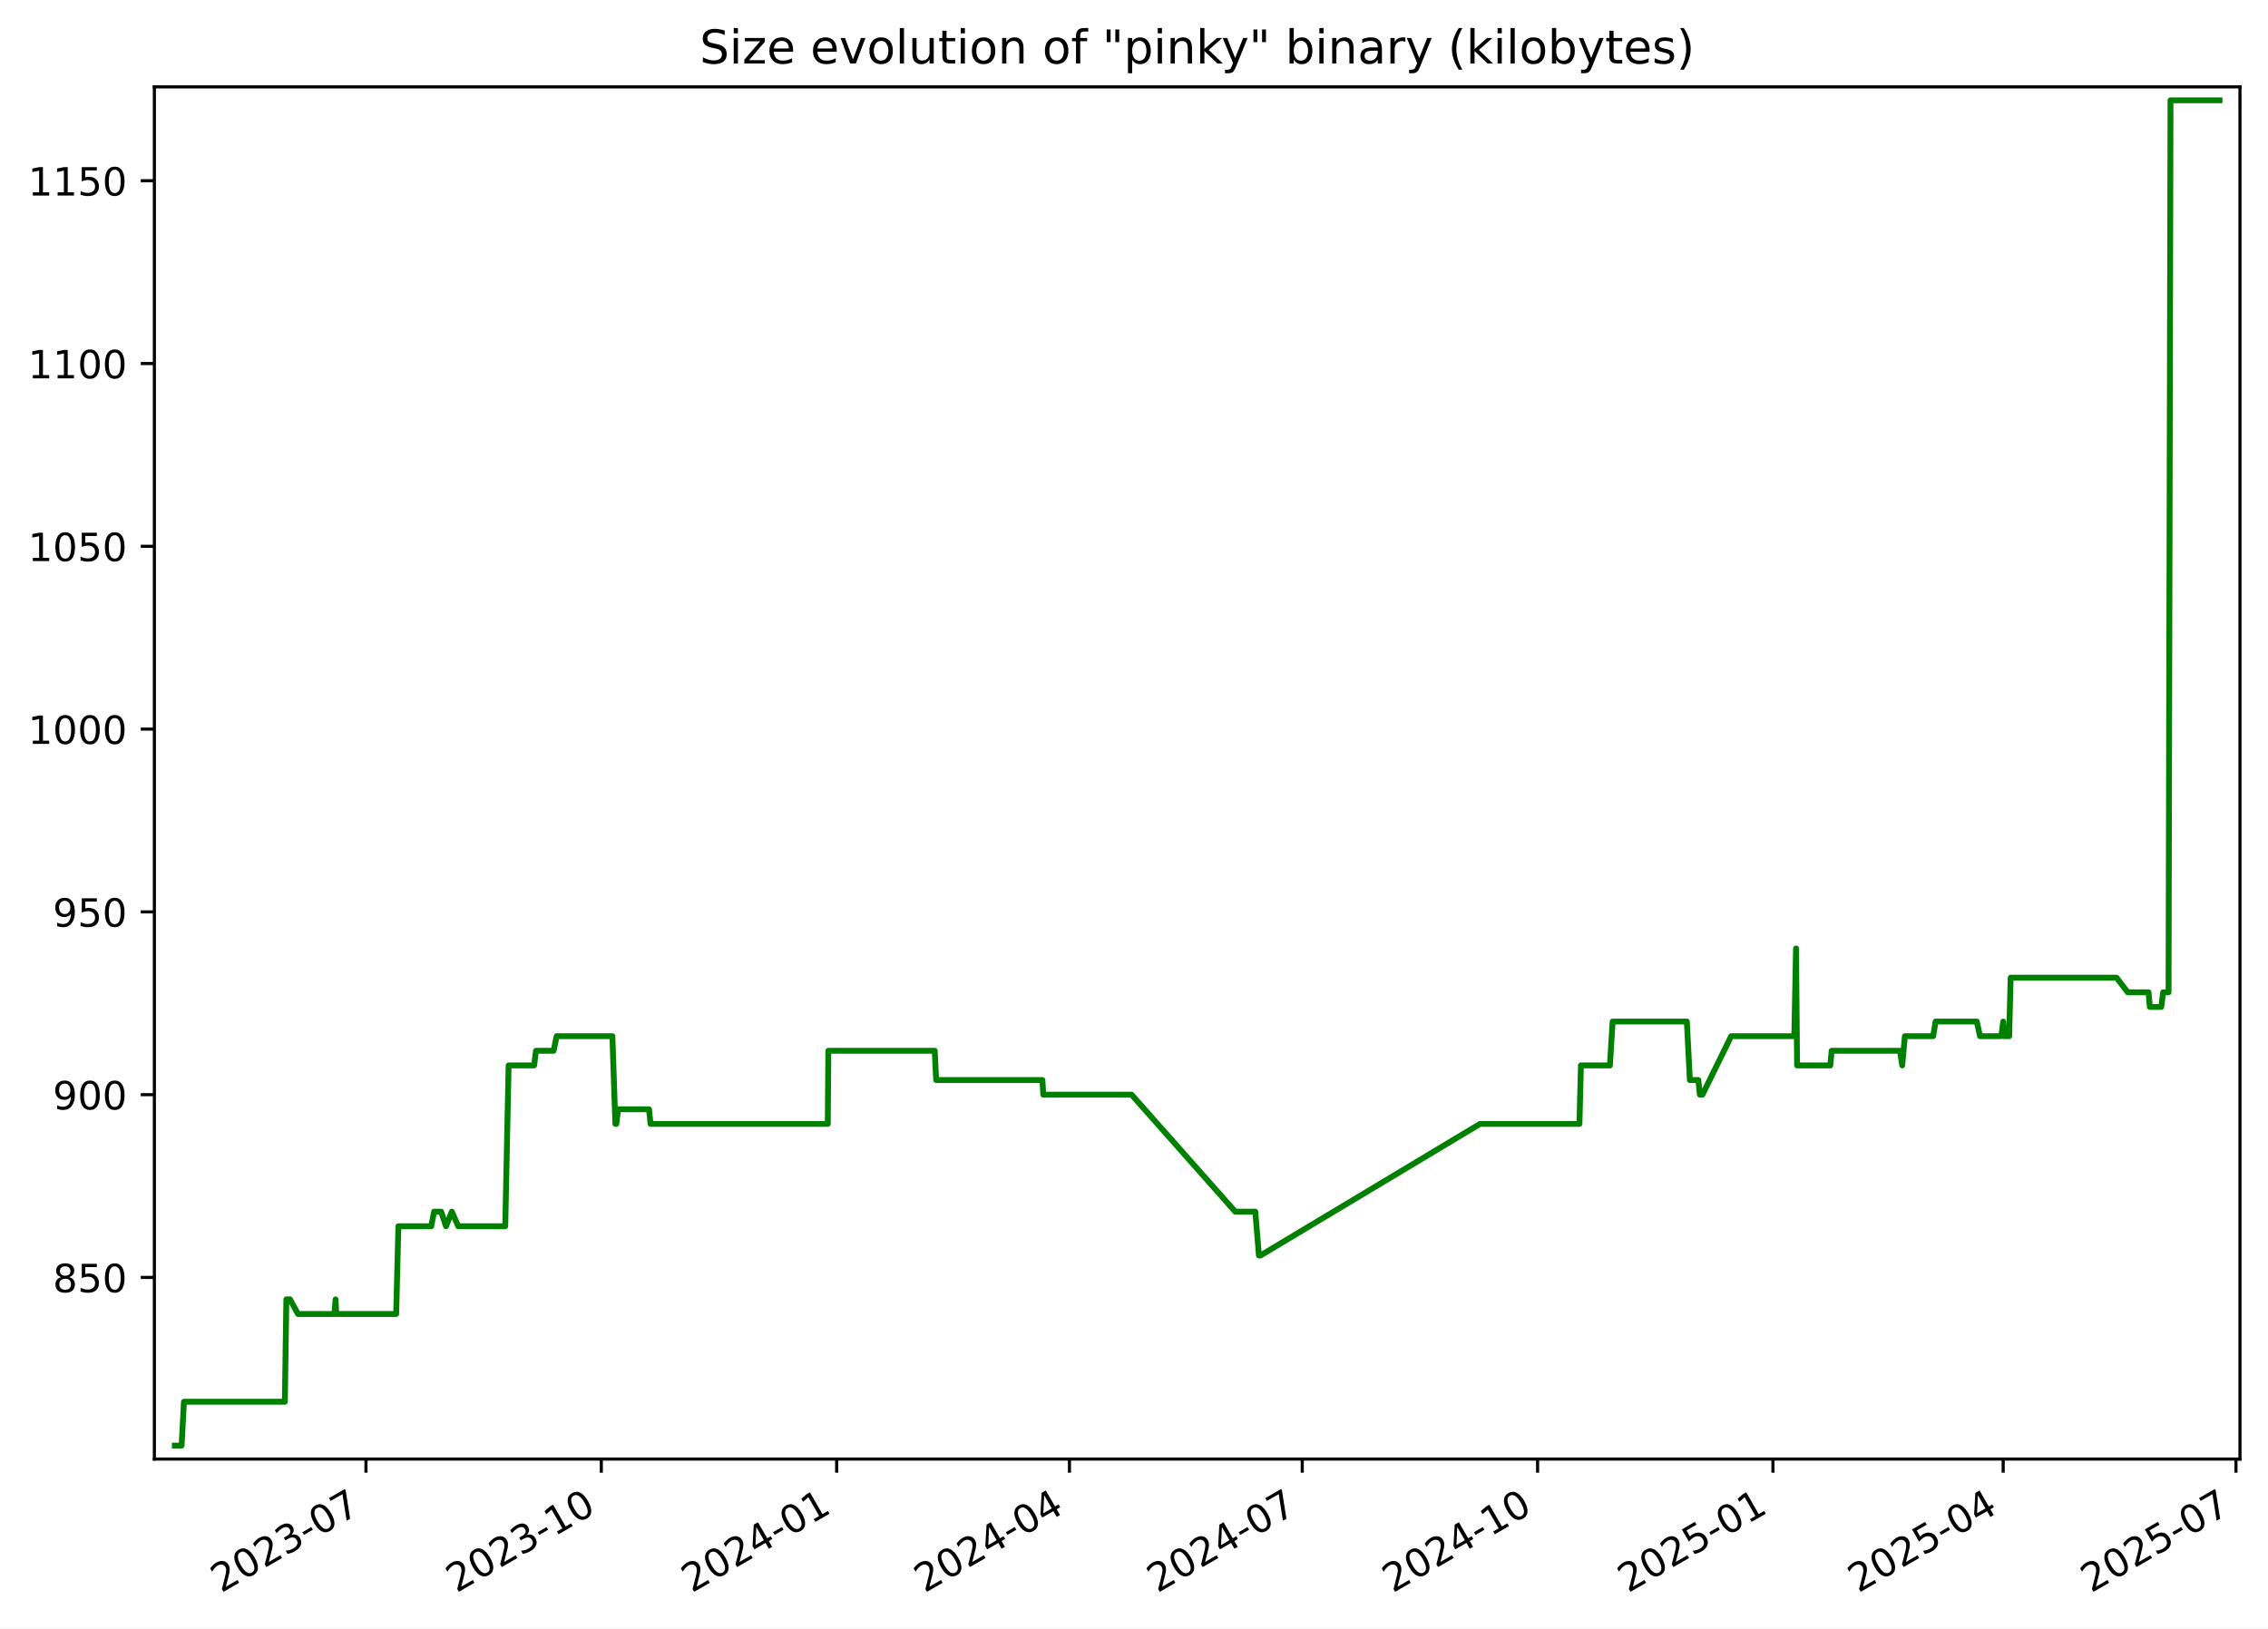
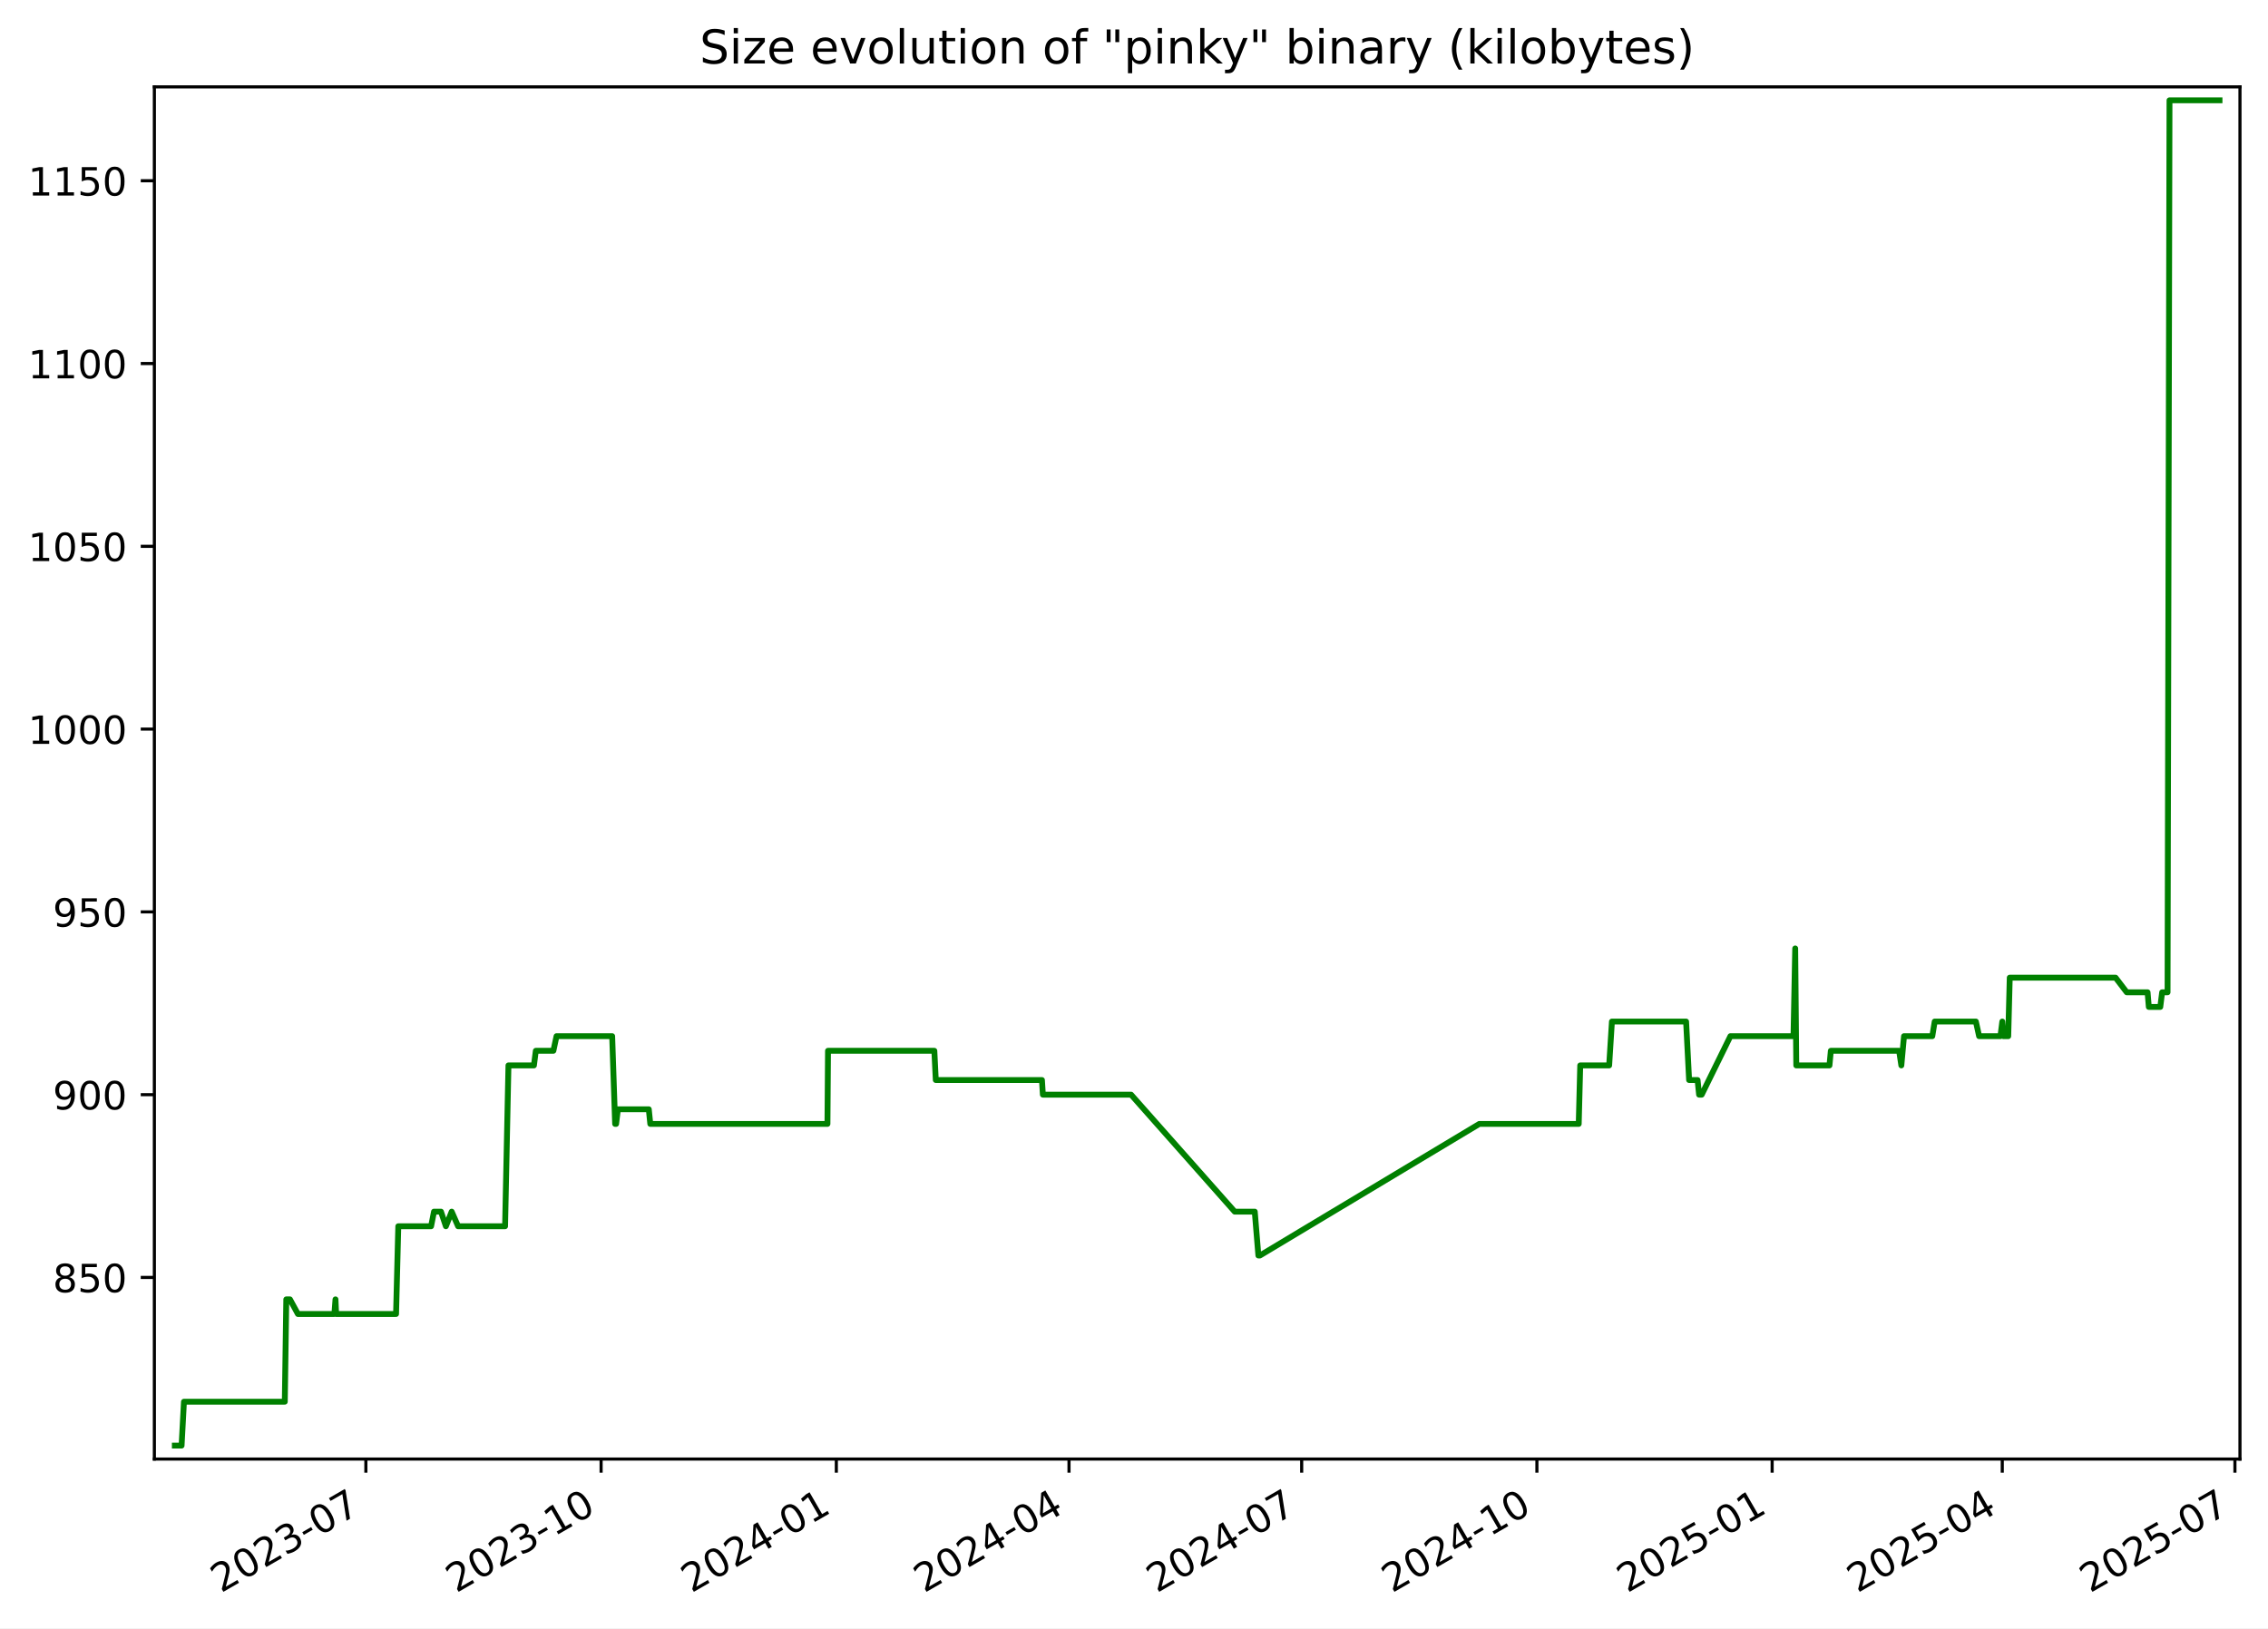
<svg xmlns="http://www.w3.org/2000/svg" xmlns:xlink="http://www.w3.org/1999/xlink" width="582.53pt" height="418.303pt" viewBox="0 0 582.53 418.303" version="1.1">
  <defs>
    <style type="text/css">*{stroke-linejoin: round; stroke-linecap: butt}</style>
  </defs>
  <g id="figure_1">
    <g id="patch_1">
      <path d="M -0 418.303  L 582.53 418.303  L 582.53 0  L -0 0  z " style="fill: #ffffff" />
    </g>
    <g id="axes_1">
      <g id="patch_2">
        <path d="M 39.65 374.83  L 575.33 374.83  L 575.33 22.318  L 39.65 22.318  z " style="fill: #ffffff" />
      </g>
      <g id="matplotlib.axis_1">
        <g id="xtick_1">
          <g id="line2d_1">
            <defs>
-               <path id="m859b40996a" d="M 0 0  L 0 3.5  " style="stroke: #000000; stroke-width: 0.8" />
+               <path id="mc1871cde38" d="M 0 0  L 0 3.5  " style="stroke: #000000; stroke-width: 0.8" />
            </defs>
            <g>
-               <use xlink:href="#m859b40996a" x="93.997" y="374.83" style="stroke: #000000; stroke-width: 0.8" />
+               <use xlink:href="#mc1871cde38" x="93.972" y="374.83" style="stroke: #000000; stroke-width: 0.8" />
            </g>
          </g>
          <g id="text_1">
-             <g transform="translate(56.77224 409.302) rotate(-30) scale(0.1 -0.1)">
+             <g transform="translate(56.74761 409.302) rotate(-30) scale(0.1 -0.1)">
              <defs>
                <path id="DejaVuSans-32" d="M 1228 531  L 3431 531  L 3431 0  L 469 0  L 469 531  Q 828 903 1448 1529  Q 2069 2156 2228 2338  Q 2531 2678 2651 2914  Q 2772 3150 2772 3378  Q 2772 3750 2511 3984  Q 2250 4219 1831 4219  Q 1534 4219 1204 4116  Q 875 4013 500 3803  L 500 4441  Q 881 4594 1212 4672  Q 1544 4750 1819 4750  Q 2544 4750 2975 4387  Q 3406 4025 3406 3419  Q 3406 3131 3298 2873  Q 3191 2616 2906 2266  Q 2828 2175 2409 1742  Q 1991 1309 1228 531  z " transform="scale(0.015625)" />
                <path id="DejaVuSans-30" d="M 2034 4250  Q 1547 4250 1301 3770  Q 1056 3291 1056 2328  Q 1056 1369 1301 889  Q 1547 409 2034 409  Q 2525 409 2770 889  Q 3016 1369 3016 2328  Q 3016 3291 2770 3770  Q 2525 4250 2034 4250  z M 2034 4750  Q 2819 4750 3233 4129  Q 3647 3509 3647 2328  Q 3647 1150 3233 529  Q 2819 -91 2034 -91  Q 1250 -91 836 529  Q 422 1150 422 2328  Q 422 3509 836 4129  Q 1250 4750 2034 4750  z " transform="scale(0.015625)" />
                <path id="DejaVuSans-33" d="M 2597 2516  Q 3050 2419 3304 2112  Q 3559 1806 3559 1356  Q 3559 666 3084 287  Q 2609 -91 1734 -91  Q 1441 -91 1130 -33  Q 819 25 488 141  L 488 750  Q 750 597 1062 519  Q 1375 441 1716 441  Q 2309 441 2620 675  Q 2931 909 2931 1356  Q 2931 1769 2642 2001  Q 2353 2234 1838 2234  L 1294 2234  L 1294 2753  L 1863 2753  Q 2328 2753 2575 2939  Q 2822 3125 2822 3475  Q 2822 3834 2567 4026  Q 2313 4219 1838 4219  Q 1578 4219 1281 4162  Q 984 4106 628 3988  L 628 4550  Q 988 4650 1302 4700  Q 1616 4750 1894 4750  Q 2613 4750 3031 4423  Q 3450 4097 3450 3541  Q 3450 3153 3228 2886  Q 3006 2619 2597 2516  z " transform="scale(0.015625)" />
                <path id="DejaVuSans-2d" d="M 313 2009  L 1997 2009  L 1997 1497  L 313 1497  L 313 2009  z " transform="scale(0.015625)" />
                <path id="DejaVuSans-37" d="M 525 4666  L 3525 4666  L 3525 4397  L 1831 0  L 1172 0  L 2766 4134  L 525 4134  L 525 4666  z " transform="scale(0.015625)" />
              </defs>
              <use xlink:href="#DejaVuSans-32" />
              <use xlink:href="#DejaVuSans-30" x="63.623" />
              <use xlink:href="#DejaVuSans-32" x="127.246" />
              <use xlink:href="#DejaVuSans-33" x="190.869" />
              <use xlink:href="#DejaVuSans-2d" x="254.492" />
              <use xlink:href="#DejaVuSans-30" x="290.576" />
              <use xlink:href="#DejaVuSans-37" x="354.199" />
            </g>
          </g>
        </g>
        <g id="xtick_2">
          <g id="line2d_2">
            <g>
-               <use xlink:href="#m859b40996a" x="154.446" y="374.83" style="stroke: #000000; stroke-width: 0.8" />
+               <use xlink:href="#mc1871cde38" x="154.391" y="374.83" style="stroke: #000000; stroke-width: 0.8" />
            </g>
          </g>
          <g id="text_2">
-             <g transform="translate(117.221 409.302) rotate(-30) scale(0.1 -0.1)">
+             <g transform="translate(117.1661 409.302) rotate(-30) scale(0.1 -0.1)">
              <defs>
                <path id="DejaVuSans-31" d="M 794 531  L 1825 531  L 1825 4091  L 703 3866  L 703 4441  L 1819 4666  L 2450 4666  L 2450 531  L 3481 531  L 3481 0  L 794 0  L 794 531  z " transform="scale(0.015625)" />
              </defs>
              <use xlink:href="#DejaVuSans-32" />
              <use xlink:href="#DejaVuSans-30" x="63.623" />
              <use xlink:href="#DejaVuSans-32" x="127.246" />
              <use xlink:href="#DejaVuSans-33" x="190.869" />
              <use xlink:href="#DejaVuSans-2d" x="254.492" />
              <use xlink:href="#DejaVuSans-31" x="290.576" />
              <use xlink:href="#DejaVuSans-30" x="354.199" />
            </g>
          </g>
        </g>
        <g id="xtick_3">
          <g id="line2d_3">
            <g>
-               <use xlink:href="#m859b40996a" x="214.895" y="374.83" style="stroke: #000000; stroke-width: 0.8" />
+               <use xlink:href="#mc1871cde38" x="214.809" y="374.83" style="stroke: #000000; stroke-width: 0.8" />
            </g>
          </g>
          <g id="text_3">
-             <g transform="translate(177.6698 409.302) rotate(-30) scale(0.1 -0.1)">
+             <g transform="translate(177.5845 409.302) rotate(-30) scale(0.1 -0.1)">
              <defs>
                <path id="DejaVuSans-34" d="M 2419 4116  L 825 1625  L 2419 1625  L 2419 4116  z M 2253 4666  L 3047 4666  L 3047 1625  L 3713 1625  L 3713 1100  L 3047 1100  L 3047 0  L 2419 0  L 2419 1100  L 313 1100  L 313 1709  L 2253 4666  z " transform="scale(0.015625)" />
              </defs>
              <use xlink:href="#DejaVuSans-32" />
              <use xlink:href="#DejaVuSans-30" x="63.623" />
              <use xlink:href="#DejaVuSans-32" x="127.246" />
              <use xlink:href="#DejaVuSans-34" x="190.869" />
              <use xlink:href="#DejaVuSans-2d" x="254.492" />
              <use xlink:href="#DejaVuSans-30" x="290.576" />
              <use xlink:href="#DejaVuSans-31" x="354.199" />
            </g>
          </g>
        </g>
        <g id="xtick_4">
          <g id="line2d_4">
            <g>
-               <use xlink:href="#m859b40996a" x="274.686" y="374.83" style="stroke: #000000; stroke-width: 0.8" />
+               <use xlink:href="#mc1871cde38" x="274.571" y="374.83" style="stroke: #000000; stroke-width: 0.8" />
            </g>
          </g>
          <g id="text_4">
-             <g transform="translate(237.4615 409.302) rotate(-30) scale(0.1 -0.1)">
+             <g transform="translate(237.3462 409.302) rotate(-30) scale(0.1 -0.1)">
              <use xlink:href="#DejaVuSans-32" />
              <use xlink:href="#DejaVuSans-30" x="63.623" />
              <use xlink:href="#DejaVuSans-32" x="127.246" />
              <use xlink:href="#DejaVuSans-34" x="190.869" />
              <use xlink:href="#DejaVuSans-2d" x="254.492" />
              <use xlink:href="#DejaVuSans-30" x="290.576" />
              <use xlink:href="#DejaVuSans-34" x="354.199" />
            </g>
          </g>
        </g>
        <g id="xtick_5">
          <g id="line2d_5">
            <g>
-               <use xlink:href="#m859b40996a" x="334.478" y="374.83" style="stroke: #000000; stroke-width: 0.8" />
+               <use xlink:href="#mc1871cde38" x="334.333" y="374.83" style="stroke: #000000; stroke-width: 0.8" />
            </g>
          </g>
          <g id="text_5">
-             <g transform="translate(297.2533 409.302) rotate(-30) scale(0.1 -0.1)">
+             <g transform="translate(297.1079 409.302) rotate(-30) scale(0.1 -0.1)">
              <use xlink:href="#DejaVuSans-32" />
              <use xlink:href="#DejaVuSans-30" x="63.623" />
              <use xlink:href="#DejaVuSans-32" x="127.246" />
              <use xlink:href="#DejaVuSans-34" x="190.869" />
              <use xlink:href="#DejaVuSans-2d" x="254.492" />
              <use xlink:href="#DejaVuSans-30" x="290.576" />
              <use xlink:href="#DejaVuSans-37" x="354.199" />
            </g>
          </g>
        </g>
        <g id="xtick_6">
          <g id="line2d_6">
            <g>
-               <use xlink:href="#m859b40996a" x="394.927" y="374.83" style="stroke: #000000; stroke-width: 0.8" />
+               <use xlink:href="#mc1871cde38" x="394.751" y="374.83" style="stroke: #000000; stroke-width: 0.8" />
            </g>
          </g>
          <g id="text_6">
-             <g transform="translate(357.702 409.302) rotate(-30) scale(0.1 -0.1)">
+             <g transform="translate(357.5264 409.302) rotate(-30) scale(0.1 -0.1)">
              <use xlink:href="#DejaVuSans-32" />
              <use xlink:href="#DejaVuSans-30" x="63.623" />
              <use xlink:href="#DejaVuSans-32" x="127.246" />
              <use xlink:href="#DejaVuSans-34" x="190.869" />
              <use xlink:href="#DejaVuSans-2d" x="254.492" />
              <use xlink:href="#DejaVuSans-31" x="290.576" />
              <use xlink:href="#DejaVuSans-30" x="354.199" />
            </g>
          </g>
        </g>
        <g id="xtick_7">
          <g id="line2d_7">
            <g>
-               <use xlink:href="#m859b40996a" x="455.376" y="374.83" style="stroke: #000000; stroke-width: 0.8" />
+               <use xlink:href="#mc1871cde38" x="455.17" y="374.83" style="stroke: #000000; stroke-width: 0.8" />
            </g>
          </g>
          <g id="text_7">
-             <g transform="translate(418.1508 409.302) rotate(-30) scale(0.1 -0.1)">
+             <g transform="translate(417.9448 409.302) rotate(-30) scale(0.1 -0.1)">
              <defs>
                <path id="DejaVuSans-35" d="M 691 4666  L 3169 4666  L 3169 4134  L 1269 4134  L 1269 2991  Q 1406 3038 1543 3061  Q 1681 3084 1819 3084  Q 2600 3084 3056 2656  Q 3513 2228 3513 1497  Q 3513 744 3044 326  Q 2575 -91 1722 -91  Q 1428 -91 1123 -41  Q 819 9 494 109  L 494 744  Q 775 591 1075 516  Q 1375 441 1709 441  Q 2250 441 2565 725  Q 2881 1009 2881 1497  Q 2881 1984 2565 2268  Q 2250 2553 1709 2553  Q 1456 2553 1204 2497  Q 953 2441 691 2322  L 691 4666  z " transform="scale(0.015625)" />
              </defs>
              <use xlink:href="#DejaVuSans-32" />
              <use xlink:href="#DejaVuSans-30" x="63.623" />
              <use xlink:href="#DejaVuSans-32" x="127.246" />
              <use xlink:href="#DejaVuSans-35" x="190.869" />
              <use xlink:href="#DejaVuSans-2d" x="254.492" />
              <use xlink:href="#DejaVuSans-30" x="290.576" />
              <use xlink:href="#DejaVuSans-31" x="354.199" />
            </g>
          </g>
        </g>
        <g id="xtick_8">
          <g id="line2d_8">
            <g>
-               <use xlink:href="#m859b40996a" x="514.51" y="374.83" style="stroke: #000000; stroke-width: 0.8" />
+               <use xlink:href="#mc1871cde38" x="514.275" y="374.83" style="stroke: #000000; stroke-width: 0.8" />
            </g>
          </g>
          <g id="text_8">
-             <g transform="translate(477.2855 409.302) rotate(-30) scale(0.1 -0.1)">
+             <g transform="translate(477.0498 409.302) rotate(-30) scale(0.1 -0.1)">
              <use xlink:href="#DejaVuSans-32" />
              <use xlink:href="#DejaVuSans-30" x="63.623" />
              <use xlink:href="#DejaVuSans-32" x="127.246" />
              <use xlink:href="#DejaVuSans-35" x="190.869" />
              <use xlink:href="#DejaVuSans-2d" x="254.492" />
              <use xlink:href="#DejaVuSans-30" x="290.576" />
              <use xlink:href="#DejaVuSans-34" x="354.199" />
            </g>
          </g>
        </g>
        <g id="xtick_9">
          <g id="line2d_9">
            <g>
-               <use xlink:href="#m859b40996a" x="574.302" y="374.83" style="stroke: #000000; stroke-width: 0.8" />
+               <use xlink:href="#mc1871cde38" x="574.036" y="374.83" style="stroke: #000000; stroke-width: 0.8" />
            </g>
          </g>
          <g id="text_9">
-             <g transform="translate(537.0772 409.302) rotate(-30) scale(0.1 -0.1)">
+             <g transform="translate(536.8116 409.302) rotate(-30) scale(0.1 -0.1)">
              <use xlink:href="#DejaVuSans-32" />
              <use xlink:href="#DejaVuSans-30" x="63.623" />
              <use xlink:href="#DejaVuSans-32" x="127.246" />
              <use xlink:href="#DejaVuSans-35" x="190.869" />
              <use xlink:href="#DejaVuSans-2d" x="254.492" />
              <use xlink:href="#DejaVuSans-30" x="290.576" />
              <use xlink:href="#DejaVuSans-37" x="354.199" />
            </g>
          </g>
        </g>
      </g>
      <g id="matplotlib.axis_2">
        <g id="ytick_1">
          <g id="line2d_10">
            <defs>
-               <path id="m9836f42538" d="M 0 0  L -3.5 0  " style="stroke: #000000; stroke-width: 0.8" />
+               <path id="m22a174a67a" d="M 0 0  L -3.5 0  " style="stroke: #000000; stroke-width: 0.8" />
            </defs>
            <g>
-               <use xlink:href="#m9836f42538" x="39.65" y="328.174" style="stroke: #000000; stroke-width: 0.8" />
+               <use xlink:href="#m22a174a67a" x="39.65" y="328.174" style="stroke: #000000; stroke-width: 0.8" />
            </g>
          </g>
          <g id="text_10">
            <g transform="translate(13.5625 331.9733) scale(0.1 -0.1)">
              <defs>
                <path id="DejaVuSans-38" d="M 2034 2216  Q 1584 2216 1326 1975  Q 1069 1734 1069 1313  Q 1069 891 1326 650  Q 1584 409 2034 409  Q 2484 409 2743 651  Q 3003 894 3003 1313  Q 3003 1734 2745 1975  Q 2488 2216 2034 2216  z M 1403 2484  Q 997 2584 770 2862  Q 544 3141 544 3541  Q 544 4100 942 4425  Q 1341 4750 2034 4750  Q 2731 4750 3128 4425  Q 3525 4100 3525 3541  Q 3525 3141 3298 2862  Q 3072 2584 2669 2484  Q 3125 2378 3379 2068  Q 3634 1759 3634 1313  Q 3634 634 3220 271  Q 2806 -91 2034 -91  Q 1263 -91 848 271  Q 434 634 434 1313  Q 434 1759 690 2068  Q 947 2378 1403 2484  z M 1172 3481  Q 1172 3119 1398 2916  Q 1625 2713 2034 2713  Q 2441 2713 2670 2916  Q 2900 3119 2900 3481  Q 2900 3844 2670 4047  Q 2441 4250 2034 4250  Q 1625 4250 1398 4047  Q 1172 3844 1172 3481  z " transform="scale(0.015625)" />
              </defs>
              <use xlink:href="#DejaVuSans-38" />
              <use xlink:href="#DejaVuSans-35" x="63.623" />
              <use xlink:href="#DejaVuSans-30" x="127.246" />
            </g>
          </g>
        </g>
        <g id="ytick_2">
          <g id="line2d_11">
            <g>
-               <use xlink:href="#m9836f42538" x="39.65" y="281.218" style="stroke: #000000; stroke-width: 0.8" />
+               <use xlink:href="#m22a174a67a" x="39.65" y="281.218" style="stroke: #000000; stroke-width: 0.8" />
            </g>
          </g>
          <g id="text_11">
            <g transform="translate(13.5625 285.0168) scale(0.1 -0.1)">
              <defs>
                <path id="DejaVuSans-39" d="M 703 97  L 703 672  Q 941 559 1184 500  Q 1428 441 1663 441  Q 2288 441 2617 861  Q 2947 1281 2994 2138  Q 2813 1869 2534 1725  Q 2256 1581 1919 1581  Q 1219 1581 811 2004  Q 403 2428 403 3163  Q 403 3881 828 4315  Q 1253 4750 1959 4750  Q 2769 4750 3195 4129  Q 3622 3509 3622 2328  Q 3622 1225 3098 567  Q 2575 -91 1691 -91  Q 1453 -91 1209 -44  Q 966 3 703 97  z M 1959 2075  Q 2384 2075 2632 2365  Q 2881 2656 2881 3163  Q 2881 3666 2632 3958  Q 2384 4250 1959 4250  Q 1534 4250 1286 3958  Q 1038 3666 1038 3163  Q 1038 2656 1286 2365  Q 1534 2075 1959 2075  z " transform="scale(0.015625)" />
              </defs>
              <use xlink:href="#DejaVuSans-39" />
              <use xlink:href="#DejaVuSans-30" x="63.623" />
              <use xlink:href="#DejaVuSans-30" x="127.246" />
            </g>
          </g>
        </g>
        <g id="ytick_3">
          <g id="line2d_12">
            <g>
-               <use xlink:href="#m9836f42538" x="39.65" y="234.261" style="stroke: #000000; stroke-width: 0.8" />
+               <use xlink:href="#m22a174a67a" x="39.65" y="234.261" style="stroke: #000000; stroke-width: 0.8" />
            </g>
          </g>
          <g id="text_12">
            <g transform="translate(13.5625 238.0603) scale(0.1 -0.1)">
              <use xlink:href="#DejaVuSans-39" />
              <use xlink:href="#DejaVuSans-35" x="63.623" />
              <use xlink:href="#DejaVuSans-30" x="127.246" />
            </g>
          </g>
        </g>
        <g id="ytick_4">
          <g id="line2d_13">
            <g>
-               <use xlink:href="#m9836f42538" x="39.65" y="187.305" style="stroke: #000000; stroke-width: 0.8" />
+               <use xlink:href="#m22a174a67a" x="39.65" y="187.305" style="stroke: #000000; stroke-width: 0.8" />
            </g>
          </g>
          <g id="text_13">
            <g transform="translate(7.2 191.1038) scale(0.1 -0.1)">
              <use xlink:href="#DejaVuSans-31" />
              <use xlink:href="#DejaVuSans-30" x="63.623" />
              <use xlink:href="#DejaVuSans-30" x="127.246" />
              <use xlink:href="#DejaVuSans-30" x="190.869" />
            </g>
          </g>
        </g>
        <g id="ytick_5">
          <g id="line2d_14">
            <g>
-               <use xlink:href="#m9836f42538" x="39.65" y="140.348" style="stroke: #000000; stroke-width: 0.8" />
+               <use xlink:href="#m22a174a67a" x="39.65" y="140.348" style="stroke: #000000; stroke-width: 0.8" />
            </g>
          </g>
          <g id="text_14">
            <g transform="translate(7.2 144.1473) scale(0.1 -0.1)">
              <use xlink:href="#DejaVuSans-31" />
              <use xlink:href="#DejaVuSans-30" x="63.623" />
              <use xlink:href="#DejaVuSans-35" x="127.246" />
              <use xlink:href="#DejaVuSans-30" x="190.869" />
            </g>
          </g>
        </g>
        <g id="ytick_6">
          <g id="line2d_15">
            <g>
-               <use xlink:href="#m9836f42538" x="39.65" y="93.392" style="stroke: #000000; stroke-width: 0.8" />
+               <use xlink:href="#m22a174a67a" x="39.65" y="93.392" style="stroke: #000000; stroke-width: 0.8" />
            </g>
          </g>
          <g id="text_15">
            <g transform="translate(7.2 97.19074) scale(0.1 -0.1)">
              <use xlink:href="#DejaVuSans-31" />
              <use xlink:href="#DejaVuSans-31" x="63.623" />
              <use xlink:href="#DejaVuSans-30" x="127.246" />
              <use xlink:href="#DejaVuSans-30" x="190.869" />
            </g>
          </g>
        </g>
        <g id="ytick_7">
          <g id="line2d_16">
            <g>
-               <use xlink:href="#m9836f42538" x="39.65" y="46.435" style="stroke: #000000; stroke-width: 0.8" />
+               <use xlink:href="#m22a174a67a" x="39.65" y="46.435" style="stroke: #000000; stroke-width: 0.8" />
            </g>
          </g>
          <g id="text_16">
            <g transform="translate(7.2 50.23421) scale(0.1 -0.1)">
              <use xlink:href="#DejaVuSans-31" />
              <use xlink:href="#DejaVuSans-31" x="63.623" />
              <use xlink:href="#DejaVuSans-35" x="127.246" />
              <use xlink:href="#DejaVuSans-30" x="190.869" />
            </g>
          </g>
        </g>
      </g>
      <g id="line2d_17">
-         <path d="M 44.902 371.374  L 46.641 371.374  L 47.25 360.105  L 73.164 360.105  L 73.548 333.809  L 74.487 333.809  L 76.535 337.565  L 85.91 337.565  L 86.189 333.809  L 86.355 337.565  L 101.757 337.565  L 102.329 315.026  L 110.757 315.026  L 111.503 311.27  L 113.301 311.27  L 114.56 315.026  L 116.05 311.27  L 117.7 315.026  L 129.772 315.026  L 130.638 273.705  L 137.185 273.705  L 137.668 269.948  L 142.186 269.948  L 142.989 266.192  L 157.291 266.192  L 158.053 288.731  L 158.303 288.731  L 158.765 284.974  L 166.702 284.974  L 167.088 288.731  L 212.615 288.731  L 212.756 269.948  L 240.083 269.948  L 240.452 277.461  L 267.734 277.461  L 267.968 281.218  L 290.64 281.218  L 317.271 311.27  L 322.425 311.27  L 323.35 322.539  L 323.75 322.539  L 380.133 288.731  L 405.674 288.731  L 406.056 273.705  L 413.494 273.705  L 414.205 262.435  L 433.267 262.435  L 434.038 277.461  L 436.214 277.461  L 436.605 281.218  L 437.273 281.218  L 444.654 266.192  L 460.866 266.192  L 461.304 243.652  L 461.579 273.705  L 470.106 273.705  L 470.458 269.948  L 488.006 269.948  L 488.575 273.705  L 489.265 266.192  L 496.532 266.192  L 497.15 262.435  L 507.732 262.435  L 508.562 266.192  L 514.048 266.192  L 514.522 262.435  L 514.813 266.192  L 516.047 266.192  L 516.434 251.165  L 543.633 251.165  L 546.504 254.922  L 551.856 254.922  L 552.172 258.678  L 555.119 258.678  L 555.595 254.922  L 556.989 254.922  L 557.488 25.774  L 570.078 25.774  L 570.078 25.774  " clip-path="url(#pe12b348c4c)" style="fill: none; stroke: #008000; stroke-width: 1.5; stroke-linecap: square" />
+         <path d="M 44.902 371.374  L 46.64 371.374  L 47.248 360.105  L 73.15 360.105  L 73.534 333.809  L 74.473 333.809  L 76.52 337.565  L 85.889 337.565  L 86.168 333.809  L 86.334 337.565  L 101.728 337.565  L 102.3 315.026  L 110.724 315.026  L 111.47 311.27  L 113.266 311.27  L 114.525 315.026  L 116.014 311.27  L 117.664 315.026  L 129.73 315.026  L 130.595 273.705  L 137.139 273.705  L 137.621 269.948  L 142.138 269.948  L 142.94 266.192  L 157.235 266.192  L 157.996 288.731  L 158.246 288.731  L 158.707 284.974  L 166.641 284.974  L 167.027 288.731  L 212.53 288.731  L 212.672 269.948  L 239.985 269.948  L 240.354 277.461  L 267.622 277.461  L 267.856 281.218  L 290.517 281.218  L 317.134 311.27  L 322.285 311.27  L 323.211 322.539  L 323.61 322.539  L 379.965 288.731  L 405.493 288.731  L 405.875 273.705  L 413.309 273.705  L 414.019 262.435  L 433.072 262.435  L 433.843 277.461  L 436.018 277.461  L 436.408 281.218  L 437.076 281.218  L 444.453 266.192  L 460.657 266.192  L 461.095 243.652  L 461.37 273.705  L 469.893 273.705  L 470.245 269.948  L 487.783 269.948  L 488.353 273.705  L 489.042 266.192  L 496.305 266.192  L 496.923 262.435  L 507.499 262.435  L 508.33 266.192  L 513.812 266.192  L 514.286 262.435  L 514.577 266.192  L 515.811 266.192  L 516.197 251.165  L 543.382 251.165  L 546.252 254.922  L 551.602 254.922  L 551.918 258.678  L 554.863 258.678  L 555.338 254.922  L 556.732 254.922  L 557.231 25.774  L 570.078 25.774  L 570.078 25.774  " clip-path="url(#p92c76a7f56)" style="fill: none; stroke: #008000; stroke-width: 1.5; stroke-linecap: square" />
      </g>
      <g id="patch_3">
        <path d="M 39.65 374.83  L 39.65 22.318  " style="fill: none; stroke: #000000; stroke-width: 0.8; stroke-linejoin: miter; stroke-linecap: square" />
      </g>
      <g id="patch_4">
        <path d="M 575.33 374.83  L 575.33 22.318  " style="fill: none; stroke: #000000; stroke-width: 0.8; stroke-linejoin: miter; stroke-linecap: square" />
      </g>
      <g id="patch_5">
        <path d="M 39.65 374.83  L 575.33 374.83  " style="fill: none; stroke: #000000; stroke-width: 0.8; stroke-linejoin: miter; stroke-linecap: square" />
      </g>
      <g id="patch_6">
        <path d="M 39.65 22.318  L 575.33 22.318  " style="fill: none; stroke: #000000; stroke-width: 0.8; stroke-linejoin: miter; stroke-linecap: square" />
      </g>
      <g id="text_17">
        <g transform="translate(179.7078 16.31812) scale(0.12 -0.12)">
          <defs>
            <path id="DejaVuSans-53" d="M 3425 4513  L 3425 3897  Q 3066 4069 2747 4153  Q 2428 4238 2131 4238  Q 1616 4238 1336 4038  Q 1056 3838 1056 3469  Q 1056 3159 1242 3001  Q 1428 2844 1947 2747  L 2328 2669  Q 3034 2534 3370 2195  Q 3706 1856 3706 1288  Q 3706 609 3251 259  Q 2797 -91 1919 -91  Q 1588 -91 1214 -16  Q 841 59 441 206  L 441 856  Q 825 641 1194 531  Q 1563 422 1919 422  Q 2459 422 2753 634  Q 3047 847 3047 1241  Q 3047 1584 2836 1778  Q 2625 1972 2144 2069  L 1759 2144  Q 1053 2284 737 2584  Q 422 2884 422 3419  Q 422 4038 858 4394  Q 1294 4750 2059 4750  Q 2388 4750 2728 4690  Q 3069 4631 3425 4513  z " transform="scale(0.015625)" />
            <path id="DejaVuSans-69" d="M 603 3500  L 1178 3500  L 1178 0  L 603 0  L 603 3500  z M 603 4863  L 1178 4863  L 1178 4134  L 603 4134  L 603 4863  z " transform="scale(0.015625)" />
            <path id="DejaVuSans-7a" d="M 353 3500  L 3084 3500  L 3084 2975  L 922 459  L 3084 459  L 3084 0  L 275 0  L 275 525  L 2438 3041  L 353 3041  L 353 3500  z " transform="scale(0.015625)" />
            <path id="DejaVuSans-65" d="M 3597 1894  L 3597 1613  L 953 1613  Q 991 1019 1311 708  Q 1631 397 2203 397  Q 2534 397 2845 478  Q 3156 559 3463 722  L 3463 178  Q 3153 47 2828 -22  Q 2503 -91 2169 -91  Q 1331 -91 842 396  Q 353 884 353 1716  Q 353 2575 817 3079  Q 1281 3584 2069 3584  Q 2775 3584 3186 3129  Q 3597 2675 3597 1894  z M 3022 2063  Q 3016 2534 2758 2815  Q 2500 3097 2075 3097  Q 1594 3097 1305 2825  Q 1016 2553 972 2059  L 3022 2063  z " transform="scale(0.015625)" />
            <path id="DejaVuSans-20" transform="scale(0.015625)" />
            <path id="DejaVuSans-76" d="M 191 3500  L 800 3500  L 1894 563  L 2988 3500  L 3597 3500  L 2284 0  L 1503 0  L 191 3500  z " transform="scale(0.015625)" />
            <path id="DejaVuSans-6f" d="M 1959 3097  Q 1497 3097 1228 2736  Q 959 2375 959 1747  Q 959 1119 1226 758  Q 1494 397 1959 397  Q 2419 397 2687 759  Q 2956 1122 2956 1747  Q 2956 2369 2687 2733  Q 2419 3097 1959 3097  z M 1959 3584  Q 2709 3584 3137 3096  Q 3566 2609 3566 1747  Q 3566 888 3137 398  Q 2709 -91 1959 -91  Q 1206 -91 779 398  Q 353 888 353 1747  Q 353 2609 779 3096  Q 1206 3584 1959 3584  z " transform="scale(0.015625)" />
            <path id="DejaVuSans-6c" d="M 603 4863  L 1178 4863  L 1178 0  L 603 0  L 603 4863  z " transform="scale(0.015625)" />
            <path id="DejaVuSans-75" d="M 544 1381  L 544 3500  L 1119 3500  L 1119 1403  Q 1119 906 1312 657  Q 1506 409 1894 409  Q 2359 409 2629 706  Q 2900 1003 2900 1516  L 2900 3500  L 3475 3500  L 3475 0  L 2900 0  L 2900 538  Q 2691 219 2414 64  Q 2138 -91 1772 -91  Q 1169 -91 856 284  Q 544 659 544 1381  z M 1991 3584  L 1991 3584  z " transform="scale(0.015625)" />
            <path id="DejaVuSans-74" d="M 1172 4494  L 1172 3500  L 2356 3500  L 2356 3053  L 1172 3053  L 1172 1153  Q 1172 725 1289 603  Q 1406 481 1766 481  L 2356 481  L 2356 0  L 1766 0  Q 1100 0 847 248  Q 594 497 594 1153  L 594 3053  L 172 3053  L 172 3500  L 594 3500  L 594 4494  L 1172 4494  z " transform="scale(0.015625)" />
            <path id="DejaVuSans-6e" d="M 3513 2113  L 3513 0  L 2938 0  L 2938 2094  Q 2938 2591 2744 2837  Q 2550 3084 2163 3084  Q 1697 3084 1428 2787  Q 1159 2491 1159 1978  L 1159 0  L 581 0  L 581 3500  L 1159 3500  L 1159 2956  Q 1366 3272 1645 3428  Q 1925 3584 2291 3584  Q 2894 3584 3203 3211  Q 3513 2838 3513 2113  z " transform="scale(0.015625)" />
            <path id="DejaVuSans-66" d="M 2375 4863  L 2375 4384  L 1825 4384  Q 1516 4384 1395 4259  Q 1275 4134 1275 3809  L 1275 3500  L 2222 3500  L 2222 3053  L 1275 3053  L 1275 0  L 697 0  L 697 3053  L 147 3053  L 147 3500  L 697 3500  L 697 3744  Q 697 4328 969 4595  Q 1241 4863 1831 4863  L 2375 4863  z " transform="scale(0.015625)" />
            <path id="DejaVuSans-22" d="M 1147 4666  L 1147 2931  L 616 2931  L 616 4666  L 1147 4666  z M 2328 4666  L 2328 2931  L 1797 2931  L 1797 4666  L 2328 4666  z " transform="scale(0.015625)" />
            <path id="DejaVuSans-70" d="M 1159 525  L 1159 -1331  L 581 -1331  L 581 3500  L 1159 3500  L 1159 2969  Q 1341 3281 1617 3432  Q 1894 3584 2278 3584  Q 2916 3584 3314 3078  Q 3713 2572 3713 1747  Q 3713 922 3314 415  Q 2916 -91 2278 -91  Q 1894 -91 1617 61  Q 1341 213 1159 525  z M 3116 1747  Q 3116 2381 2855 2742  Q 2594 3103 2138 3103  Q 1681 3103 1420 2742  Q 1159 2381 1159 1747  Q 1159 1113 1420 752  Q 1681 391 2138 391  Q 2594 391 2855 752  Q 3116 1113 3116 1747  z " transform="scale(0.015625)" />
            <path id="DejaVuSans-6b" d="M 581 4863  L 1159 4863  L 1159 1991  L 2875 3500  L 3609 3500  L 1753 1863  L 3688 0  L 2938 0  L 1159 1709  L 1159 0  L 581 0  L 581 4863  z " transform="scale(0.015625)" />
            <path id="DejaVuSans-79" d="M 2059 -325  Q 1816 -950 1584 -1140  Q 1353 -1331 966 -1331  L 506 -1331  L 506 -850  L 844 -850  Q 1081 -850 1212 -737  Q 1344 -625 1503 -206  L 1606 56  L 191 3500  L 800 3500  L 1894 763  L 2988 3500  L 3597 3500  L 2059 -325  z " transform="scale(0.015625)" />
            <path id="DejaVuSans-62" d="M 3116 1747  Q 3116 2381 2855 2742  Q 2594 3103 2138 3103  Q 1681 3103 1420 2742  Q 1159 2381 1159 1747  Q 1159 1113 1420 752  Q 1681 391 2138 391  Q 2594 391 2855 752  Q 3116 1113 3116 1747  z M 1159 2969  Q 1341 3281 1617 3432  Q 1894 3584 2278 3584  Q 2916 3584 3314 3078  Q 3713 2572 3713 1747  Q 3713 922 3314 415  Q 2916 -91 2278 -91  Q 1894 -91 1617 61  Q 1341 213 1159 525  L 1159 0  L 581 0  L 581 4863  L 1159 4863  L 1159 2969  z " transform="scale(0.015625)" />
            <path id="DejaVuSans-61" d="M 2194 1759  Q 1497 1759 1228 1600  Q 959 1441 959 1056  Q 959 750 1161 570  Q 1363 391 1709 391  Q 2188 391 2477 730  Q 2766 1069 2766 1631  L 2766 1759  L 2194 1759  z M 3341 1997  L 3341 0  L 2766 0  L 2766 531  Q 2569 213 2275 61  Q 1981 -91 1556 -91  Q 1019 -91 701 211  Q 384 513 384 1019  Q 384 1609 779 1909  Q 1175 2209 1959 2209  L 2766 2209  L 2766 2266  Q 2766 2663 2505 2880  Q 2244 3097 1772 3097  Q 1472 3097 1187 3025  Q 903 2953 641 2809  L 641 3341  Q 956 3463 1253 3523  Q 1550 3584 1831 3584  Q 2591 3584 2966 3190  Q 3341 2797 3341 1997  z " transform="scale(0.015625)" />
            <path id="DejaVuSans-72" d="M 2631 2963  Q 2534 3019 2420 3045  Q 2306 3072 2169 3072  Q 1681 3072 1420 2755  Q 1159 2438 1159 1844  L 1159 0  L 581 0  L 581 3500  L 1159 3500  L 1159 2956  Q 1341 3275 1631 3429  Q 1922 3584 2338 3584  Q 2397 3584 2469 3576  Q 2541 3569 2628 3553  L 2631 2963  z " transform="scale(0.015625)" />
            <path id="DejaVuSans-28" d="M 1984 4856  Q 1566 4138 1362 3434  Q 1159 2731 1159 2009  Q 1159 1288 1364 580  Q 1569 -128 1984 -844  L 1484 -844  Q 1016 -109 783 600  Q 550 1309 550 2009  Q 550 2706 781 3412  Q 1013 4119 1484 4856  L 1984 4856  z " transform="scale(0.015625)" />
            <path id="DejaVuSans-73" d="M 2834 3397  L 2834 2853  Q 2591 2978 2328 3040  Q 2066 3103 1784 3103  Q 1356 3103 1142 2972  Q 928 2841 928 2578  Q 928 2378 1081 2264  Q 1234 2150 1697 2047  L 1894 2003  Q 2506 1872 2764 1633  Q 3022 1394 3022 966  Q 3022 478 2636 193  Q 2250 -91 1575 -91  Q 1294 -91 989 -36  Q 684 19 347 128  L 347 722  Q 666 556 975 473  Q 1284 391 1588 391  Q 1994 391 2212 530  Q 2431 669 2431 922  Q 2431 1156 2273 1281  Q 2116 1406 1581 1522  L 1381 1569  Q 847 1681 609 1914  Q 372 2147 372 2553  Q 372 3047 722 3315  Q 1072 3584 1716 3584  Q 2034 3584 2315 3537  Q 2597 3491 2834 3397  z " transform="scale(0.015625)" />
            <path id="DejaVuSans-29" d="M 513 4856  L 1013 4856  Q 1481 4119 1714 3412  Q 1947 2706 1947 2009  Q 1947 1309 1714 600  Q 1481 -109 1013 -844  L 513 -844  Q 928 -128 1133 580  Q 1338 1288 1338 2009  Q 1338 2731 1133 3434  Q 928 4138 513 4856  z " transform="scale(0.015625)" />
          </defs>
          <use xlink:href="#DejaVuSans-53" />
          <use xlink:href="#DejaVuSans-69" x="63.477" />
          <use xlink:href="#DejaVuSans-7a" x="91.26" />
          <use xlink:href="#DejaVuSans-65" x="143.75" />
          <use xlink:href="#DejaVuSans-20" x="205.273" />
          <use xlink:href="#DejaVuSans-65" x="237.061" />
          <use xlink:href="#DejaVuSans-76" x="298.584" />
          <use xlink:href="#DejaVuSans-6f" x="357.764" />
          <use xlink:href="#DejaVuSans-6c" x="418.945" />
          <use xlink:href="#DejaVuSans-75" x="446.729" />
          <use xlink:href="#DejaVuSans-74" x="510.107" />
          <use xlink:href="#DejaVuSans-69" x="549.316" />
          <use xlink:href="#DejaVuSans-6f" x="577.1" />
          <use xlink:href="#DejaVuSans-6e" x="638.281" />
          <use xlink:href="#DejaVuSans-20" x="701.66" />
          <use xlink:href="#DejaVuSans-6f" x="733.447" />
          <use xlink:href="#DejaVuSans-66" x="794.629" />
          <use xlink:href="#DejaVuSans-20" x="829.834" />
          <use xlink:href="#DejaVuSans-22" x="861.621" />
          <use xlink:href="#DejaVuSans-70" x="907.617" />
          <use xlink:href="#DejaVuSans-69" x="971.094" />
          <use xlink:href="#DejaVuSans-6e" x="998.877" />
          <use xlink:href="#DejaVuSans-6b" x="1062.256" />
          <use xlink:href="#DejaVuSans-79" x="1116.541" />
          <use xlink:href="#DejaVuSans-22" x="1175.721" />
          <use xlink:href="#DejaVuSans-20" x="1221.717" />
          <use xlink:href="#DejaVuSans-62" x="1253.504" />
          <use xlink:href="#DejaVuSans-69" x="1316.98" />
          <use xlink:href="#DejaVuSans-6e" x="1344.764" />
          <use xlink:href="#DejaVuSans-61" x="1408.143" />
          <use xlink:href="#DejaVuSans-72" x="1469.422" />
          <use xlink:href="#DejaVuSans-79" x="1510.535" />
          <use xlink:href="#DejaVuSans-20" x="1569.715" />
          <use xlink:href="#DejaVuSans-28" x="1601.502" />
          <use xlink:href="#DejaVuSans-6b" x="1640.516" />
          <use xlink:href="#DejaVuSans-69" x="1698.426" />
          <use xlink:href="#DejaVuSans-6c" x="1726.209" />
          <use xlink:href="#DejaVuSans-6f" x="1753.992" />
          <use xlink:href="#DejaVuSans-62" x="1815.174" />
          <use xlink:href="#DejaVuSans-79" x="1878.65" />
          <use xlink:href="#DejaVuSans-74" x="1937.83" />
          <use xlink:href="#DejaVuSans-65" x="1977.039" />
          <use xlink:href="#DejaVuSans-73" x="2038.562" />
          <use xlink:href="#DejaVuSans-29" x="2090.662" />
        </g>
      </g>
    </g>
  </g>
  <defs>
-     <clipPath id="pe12b348c4c">
+     <clipPath id="p92c76a7f56">
      <rect x="39.65" y="22.318" width="535.68" height="352.512" />
    </clipPath>
  </defs>
</svg>
